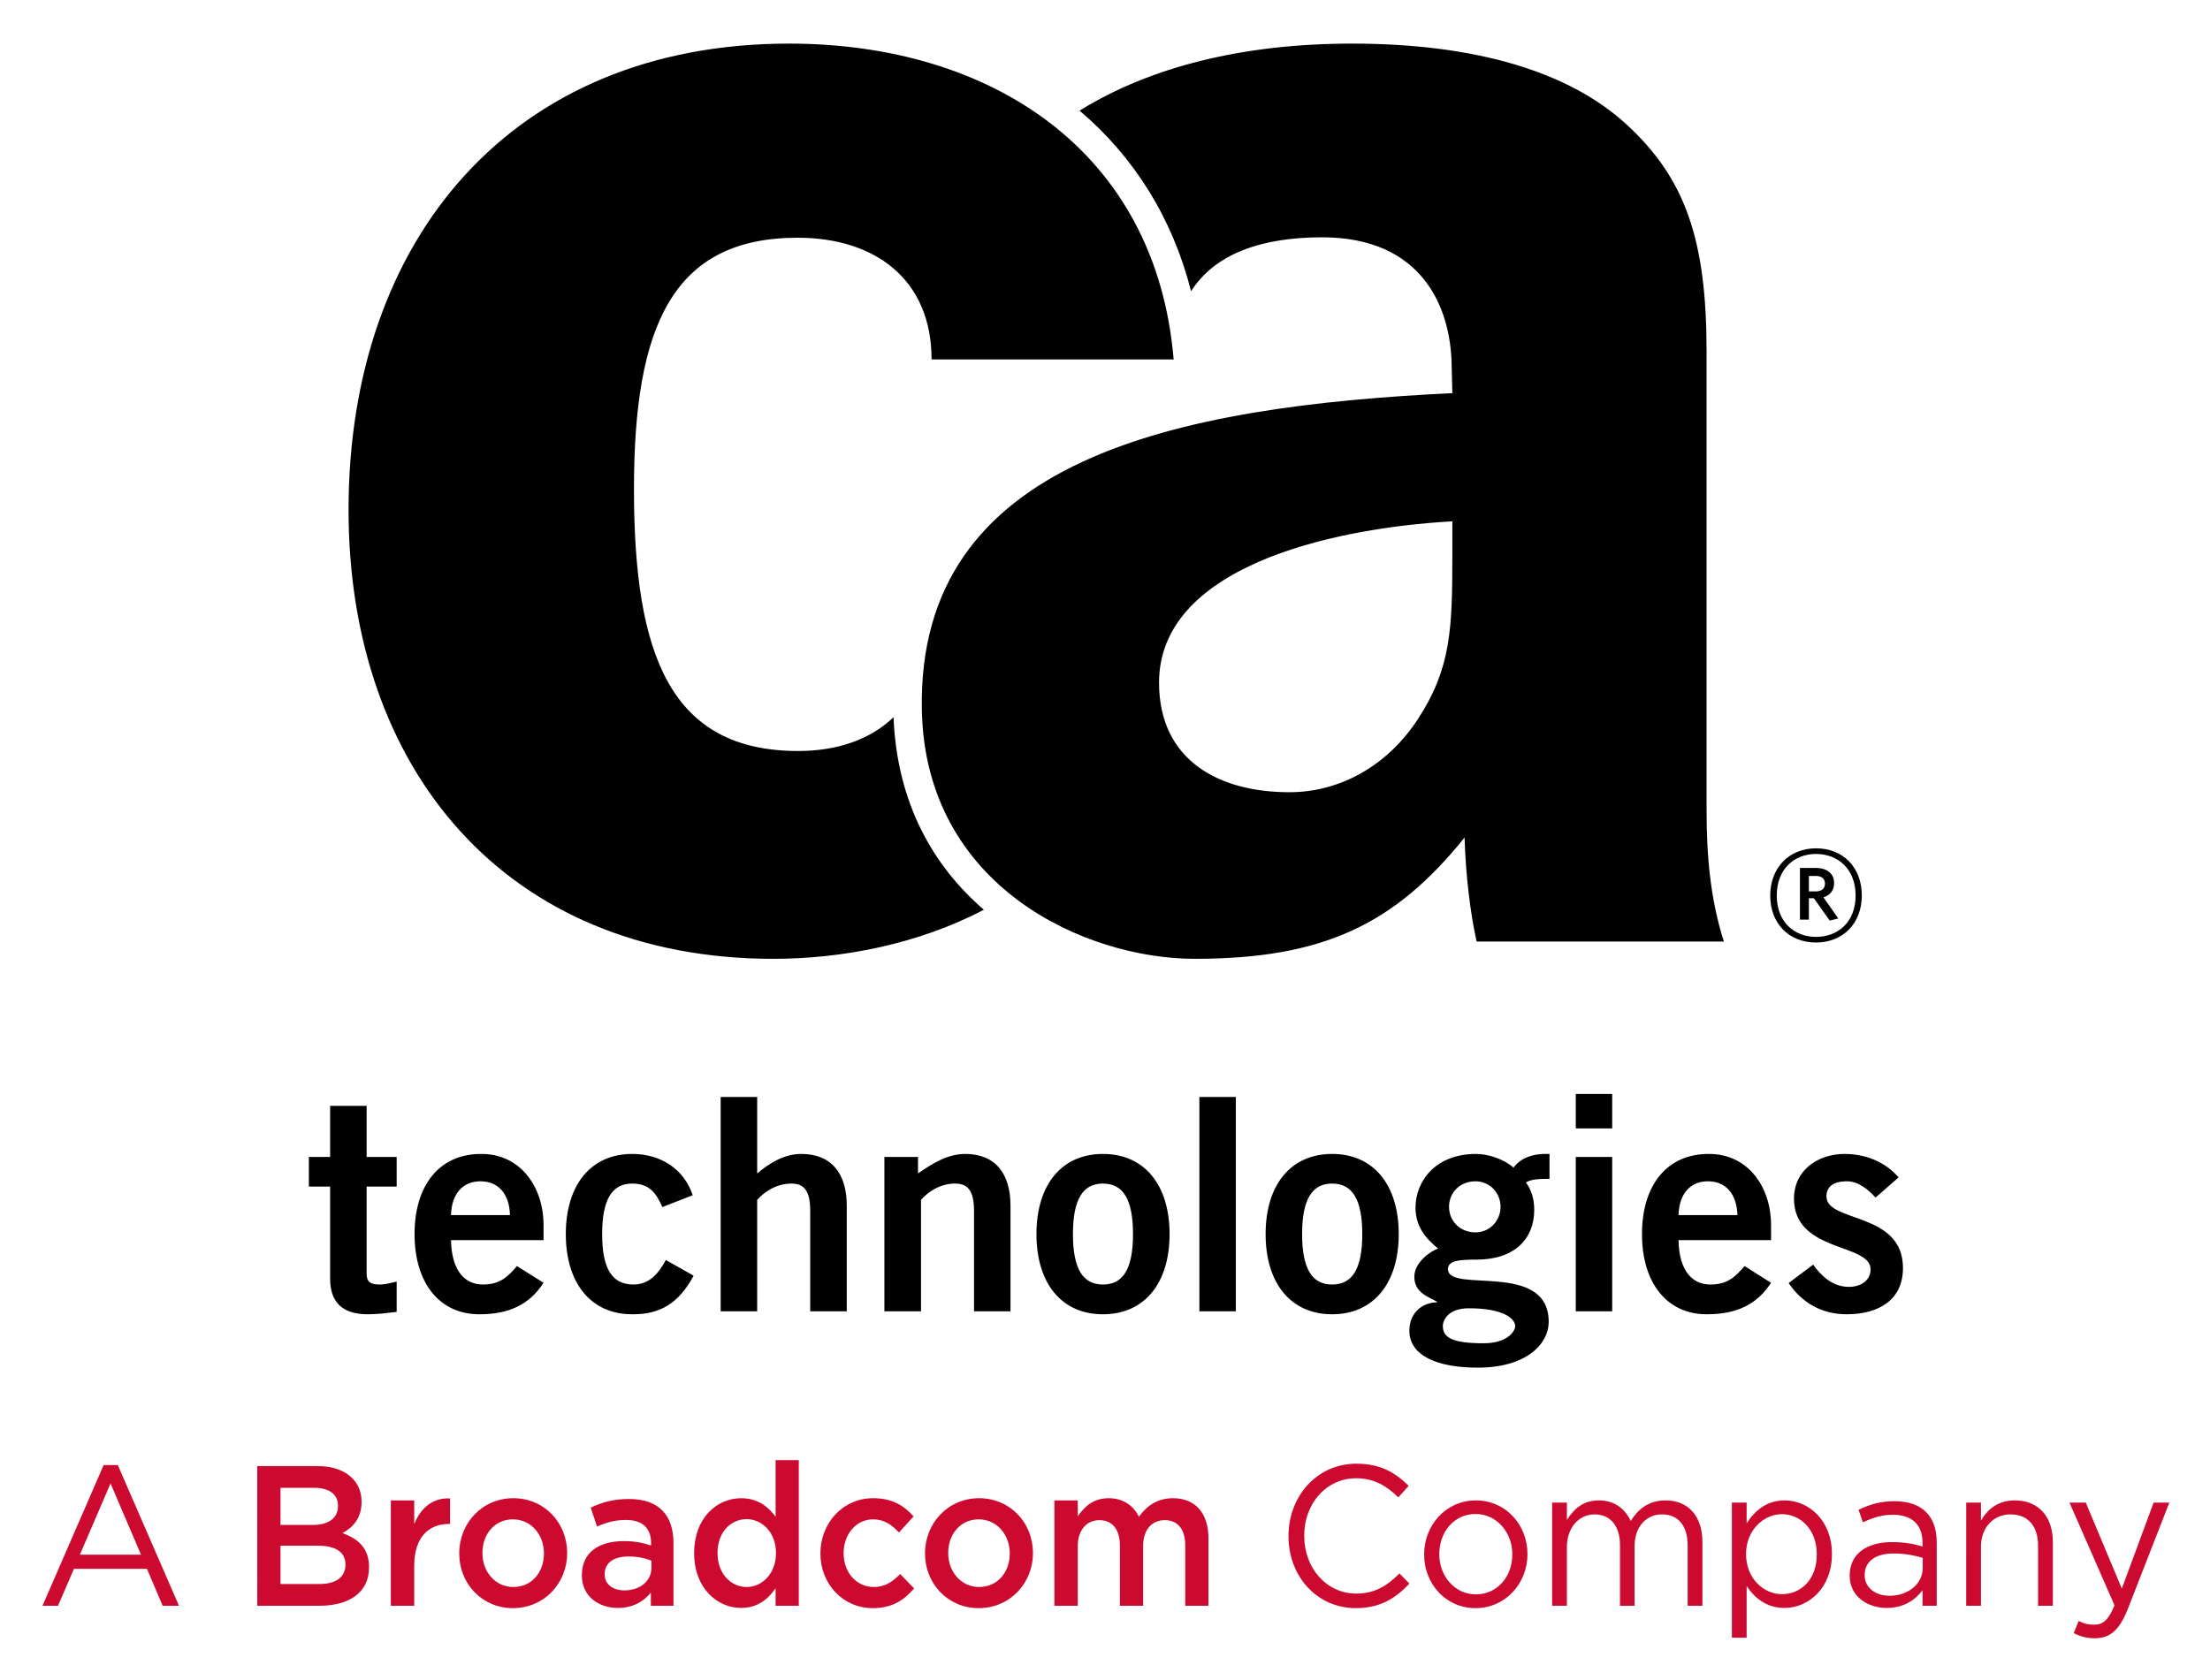
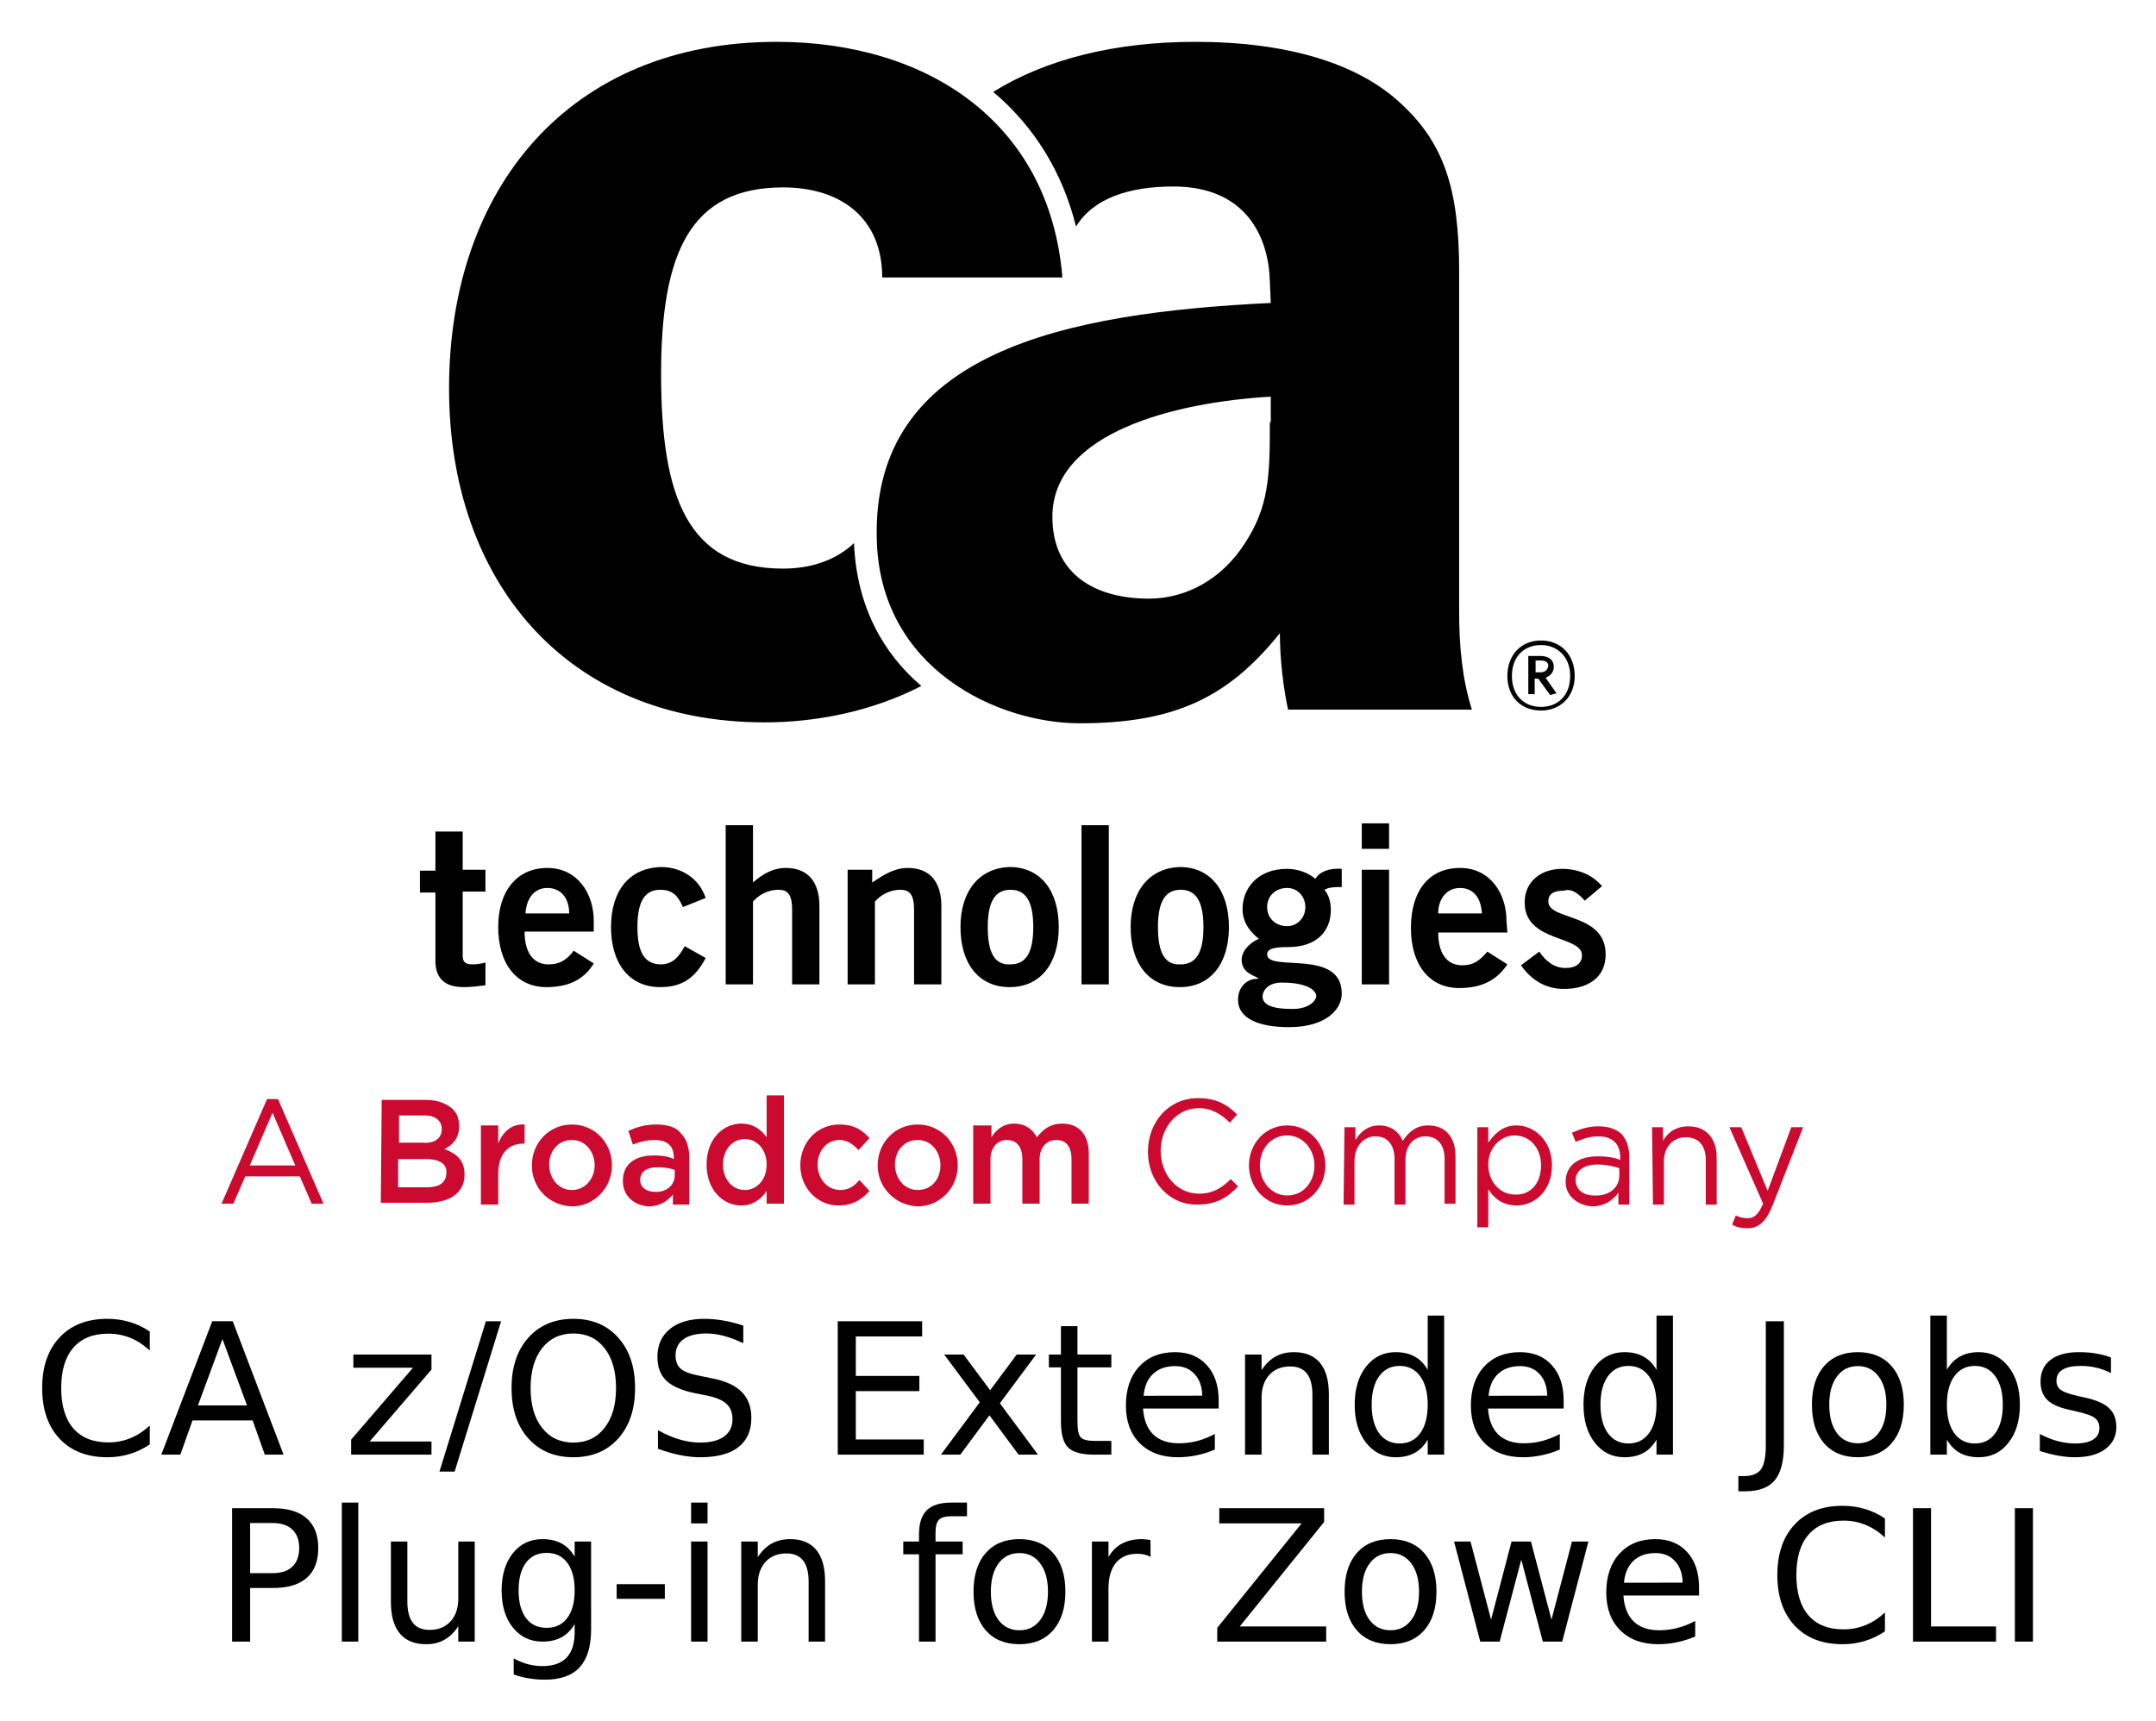
- <svg xmlns="http://www.w3.org/2000/svg" role="img" viewBox="12.49 16.99 598.52 455.02">
-   <defs>
-     <clipPath id="a" clipPathUnits="userSpaceOnUse">
-       <path d="M0 367.2h468V0H0z" />
-     </clipPath>
-   </defs>
-   <g clip-path="url(#a)" transform="matrix(1.33333 0 0 -1.33333 0 489.6)">
-     <path d="M390.328 111.144l4.678 4.089c-2.716 3.215-6.826 4.772-10.966 4.772-5.376 0-10.28-3.262-10.28-9.101 0-10.938 15.554-9.001 15.554-14.342 0-2.121-1.783-3.564-4.418-3.564-3.195 0-5.514 2.101-7.248 4.516l-4.972-3.744c2.756-4.096 6.824-6.341 11.774-6.341 6.524 0 11.445 2.91 11.445 9.41 0 11.485-15.546 9.165-15.546 14.539 0 1.869 1.287 3.07 4.168 3.07 2.33 0 4.33-1.687 5.811-3.304m-2.793 61.359c0 5.738-3.81 9.596-9.296 9.596-5.445 0-9.307-3.928-9.307-9.596 0-5.681 3.801-9.544 9.307-9.544 5.424 0 9.296 3.863 9.296 9.544m-1.26 0c0-5.389-3.58-8.398-8.036-8.398-4.407 0-7.977 3.009-7.977 8.398 0 5.43 3.57 8.451 7.977 8.451 4.405 0 8.036-3.021 8.036-8.451m-3.509-4.664l-3.025 4.297c1.331.417 2.168 1.392 2.168 2.899 0 1.992-1.514 3.08-3.73 3.08h-3.208v-10.502h1.815v4.341h1.018l3.208-4.533zm-4.649 5.501h-1.33v3.147h1.392c1.2 0 1.874-.549 1.874-1.574 0-1.027-.735-1.573-1.936-1.573m-9.017-67.752c0 7.525-4.542 14.473-12.699 14.417-8.433 0-13.515-6.326-13.515-16.291 0-9.944 5.082-16.285 13.156-16.285 5.994 0 10.171 1.928 13.058 6.401l-5.372 3.393c-1.888-2.173-3.48-3.749-6.96-3.749-3.469 0-6.349 2.523-6.46 9.019H369.1zm-6.822 1.993h-11.97c.111 4.34 2.397 6.867 5.975 6.867 3.591 0 5.847-2.527 5.995-6.867m-52.982 55.584h50.216c-2.8 8.81-3.508 17.613-3.508 26.768v93.097c0 22.634-4.267 35.197-16.376 46.255-11.515 10.512-30.28 16.315-55.682 16.315-21.932 0-40.869-4.658-55.3-13.623 11.073-9.378 18.888-21.852 22.65-36.694 4.84 7.632 14.338 10.96 26.62 10.96 20.258 0 26.136-14.138 26.308-26.001l.14-5.657c-56.013-2.747-108.77-13.169-107.752-64.395.705-35.901 33.204-50.573 55.53-50.543 25.935.03 40.456 6.936 54.704 24.635.222-7.479 1.16-15.378 2.45-21.117m-4.932 78.548c0-14.994-.25-23.075-7.038-33.423-5.999-9.155-15.488-14.793-26.065-14.793-14.44 0-26.47 6.56-26.47 22.275 0 23.078 33.761 31.286 59.573 32.768zM169.637 345.6c-56.358 0-89.472-39.786-89.472-94.737 0-52.817 32.056-91.216 86.296-91.216 13.885 0 29.404 2.959 42.745 9.977-10.145 8.744-17.646 21.499-18.343 39.111-4.748-4.578-11.556-6.862-19.35-6.862-26.076 0-33.376 19.613-33.376 53.227 0 33.119 7.855 51.057 33.245 51.057 15.792 0 27.205-8.524 27.205-24.729h49.17c-3.572 42.447-37.209 64.172-78.12 64.172M76.422 129.777V119.39h-4.318v-6.017h4.318v-18.7c0-4.47 2.15-7.244 7.641-7.244 2.035 0 3.834.245 5.874.487v6.148c-1.068-.234-2.293-.59-3.416-.59-1.847 0-2.683.491-2.683 2.166v17.733h6.1v6.017h-6.1v10.387zm17.15-26.063c0-9.944 5.07-16.285 13.152-16.285 5.993 0 10.164 1.928 13.048 6.401l-5.404 3.393c-1.84-2.173-3.45-3.749-6.915-3.749-3.464 0-6.352 2.523-6.479 9.019h18.798v3.095c0 7.525-4.557 14.473-12.714 14.417-8.417 0-13.487-6.326-13.487-16.291m7.403 3.867c.127 4.34 2.391 6.867 5.992 6.867 3.592 0 5.87-2.527 5.987-6.867zm23.321-3.867c0-9.944 5.067-16.285 13.484-16.285 5.704-.047 9.474 2.245 12.472 7.84l-5.634 3.187c-1.49-2.732-3.34-4.982-6.576-4.982-4.394 0-6.365 3.264-6.365 10.24 0 6.995 1.971 10.271 6.103 10.271 3.62 0 4.924-2.095 6.131-4.773l6.163 2.406c-1.754 5.255-6.4 8.387-12.294 8.387-8.417 0-13.484-6.326-13.484-16.291m38.868 27.869h-7.415v-43.55h7.415v22.636c1.27 1.442 3.733 3.316 6.95 3.316 2.502 0 3.826-1.346 3.826-5.586V88.033h7.42v21.479c0 6.39-3.003 10.493-9.239 10.493-3.639 0-6.676-2.059-8.957-3.965zm32.668-12.193h-6.828V88.033h7.44v22.636c1.232 1.442 3.696 3.316 6.92 3.316 2.517 0 3.847-1.346 3.847-5.586V88.033h7.406v21.479c0 6.39-2.985 10.493-9.203 10.493-3.665 0-6.82-2.059-9.582-3.965zm24.058-15.676c0-9.944 5.061-16.285 13.506-16.285 8.456 0 13.534 6.341 13.534 16.285 0 9.965-5.078 16.291-13.534 16.291-8.445 0-13.506-6.326-13.506-16.291m7.414 0c0 6.995 1.963 10.271 6.092 10.271 4.15 0 6.105-3.276 6.105-10.271 0-6.976-1.955-10.24-6.105-10.24-4.129 0-6.092 3.264-6.092 10.24m33.082 27.869h-7.4v-43.55h7.4V98.97zm6.052-27.869c0-9.944 5.07-16.285 13.512-16.285 8.447 0 13.528 6.341 13.528 16.285 0 9.965-5.08 16.291-13.528 16.291-8.443 0-13.512-6.326-13.512-16.291m7.414 0c0 6.995 1.974 10.271 6.098 10.271 4.147 0 6.12-3.276 6.12-10.271 0-6.976-1.973-10.24-6.12-10.24-4.124 0-6.098 3.264-6.098 10.24m21.786-19.644c0-4.962 5.495-7.487 13.871-7.487 9.924 0 14.428 4.838 14.428 9.288 0 12.544-20.463 5.676-20.463 10.742 0 1.802 2.572 1.919 5.788 1.919 7.766 0 11.737 4.23 11.737 10.12 0 2.431-.712 4.238-1.69 5.563 1.164.727 3.07.727 4.791.727v5.063c-3.534.129-5.848-.85-7.305-2.779-1.897 1.677-5.019 2.779-7.638 2.779-8.104 0-12.269-5.424-12.269-10.921 0-3.816 2.03-6.212 4.59-8.31-1.372-.421-4.835-2.715-4.835-5.724 0-3.389 3.167-4.17 4.585-5.067v-.135c-2.666 0-5.59-1.866-5.59-5.778m8.055 25.198c0 2.886 2.228 5.18 5.391 5.18 2.814 0 5.072-2.294 5.072-5.18 0-2.895-2.258-5.201-5.072-5.201-3.163 0-5.39 2.306-5.39 5.201m-1.257-24.249c0 1.342 1.22 3.628 5.27 3.628 7.191 0 9.42-2.17 9.42-3.628 0-1.083-1.643-3.481-6.417-3.481-6.22 0-8.273 1.1-8.273 3.481m34.398 47.177h-7.4v-7.012h7.4v3.86zm0-12.806h-7.4V88.033h7.4v9.218z" />
-     <path fill="#cc092f" d="M38.01 38.585l-6.19 14.473-6.228-14.473zm-7.591 18.202H33.3l12.418-28.58h-3.31l-3.191 7.5H24.385l-3.232-7.5H18z" />
-     <path fill="#cc092f" d="M73.93 40.41h-7.591v-7.784h7.94c3.233 0 5.256 1.339 5.256 3.892v.08c0 2.393-1.83 3.812-5.605 3.812m4.087 8.147c0 2.23-1.712 3.61-4.788 3.61h-6.89v-7.542h6.539c3.076 0 5.139 1.259 5.139 3.852zm-16.39 8.028h12.224c3.115 0 5.568-.892 7.125-2.514 1.206-1.257 1.83-2.837 1.83-4.702v-.081c0-3.404-1.87-5.231-3.893-6.324 3.192-1.134 5.412-3.04 5.412-6.891v-.082c0-5.067-4.01-7.783-10.083-7.783H61.628z" />
-     <path fill="#cc092f" d="M88.753 49.613h4.75v-4.824c1.283 3.2 3.658 5.389 7.28 5.228v-5.19h-.273c-4.127 0-7.007-2.796-7.007-8.471v-8.148h-4.75z" />
-     <path fill="#cc092f" d="M119.853 38.788v.08c0 3.771-2.607 6.892-6.305 6.892-3.778 0-6.19-3.08-6.19-6.81v-.082c0-3.728 2.608-6.85 6.266-6.85 3.817 0 6.23 3.081 6.23 6.77m-17.207 0v.08c0 6.121 4.671 11.19 10.977 11.19 6.309 0 10.94-4.987 10.94-11.109v-.08c0-6.082-4.67-11.148-11.016-11.148-6.269 0-10.9 4.986-10.9 11.067" />
-     <path fill="#cc092f" d="M141.687 35.909v1.46c-1.208.487-2.803.852-4.672.852-3.037 0-4.828-1.338-4.828-3.568v-.08c0-2.068 1.753-3.244 4.01-3.244 3.115 0 5.49 1.865 5.49 4.58m-14.132-1.54v.08c0 4.622 3.503 6.893 8.526 6.893 2.297 0 3.932-.365 5.527-.892v.527c0 3.04-1.79 4.662-5.099 4.662-2.297 0-4.01-.526-5.878-1.337l-1.285 3.85c2.296 1.055 4.515 1.744 7.786 1.744 3.075 0 5.372-.85 6.812-2.391 1.518-1.541 2.219-3.812 2.219-6.608v-12.69h-4.594v2.677c-1.4-1.744-3.542-3.122-6.695-3.122-3.854 0-7.319 2.31-7.319 6.608" />
-     <path fill="#cc092f" d="M166.984 38.869v.08c0 4.137-2.803 6.853-5.956 6.853-3.232 0-5.917-2.636-5.917-6.852v-.081c0-4.134 2.725-6.852 5.917-6.852 3.153 0 5.956 2.758 5.956 6.852m-16.623 0v.08c0 7.096 4.633 11.108 9.538 11.108 3.387 0 5.527-1.743 7.008-3.77V57.8h4.71V28.208h-4.71v3.567c-1.518-2.23-3.66-4.013-7.008-4.013-4.828 0-9.538 4.013-9.538 11.107" />
-     <path fill="#cc092f" d="M176.009 38.788v.08c0 6.082 4.515 11.19 10.705 11.19 3.855 0 6.268-1.5 8.214-3.69l-2.96-3.283c-1.438 1.54-2.957 2.675-5.292 2.675-3.427 0-5.957-3.08-5.957-6.81v-.082c0-3.81 2.53-6.85 6.15-6.85 2.22 0 3.817 1.054 5.335 2.634l2.84-2.919c-2.023-2.35-4.398-4.012-8.408-4.012-6.112 0-10.627 4.986-10.627 11.067" />
-     <path fill="#cc092f" d="M214.464 38.788v.08c0 3.771-2.608 6.892-6.306 6.892-3.777 0-6.19-3.08-6.19-6.81v-.082c0-3.728 2.608-6.85 6.267-6.85 3.816 0 6.23 3.081 6.23 6.77m-17.208 0v.08c0 6.121 4.672 11.19 10.978 11.19 6.308 0 10.94-4.987 10.94-11.109v-.08c0-6.082-4.672-11.148-11.017-11.148-6.268 0-10.9 4.986-10.9 11.067" />
-     <path fill="#cc092f" d="M223.528 49.613h4.75v-3.244c1.323 1.906 3.114 3.688 6.267 3.688 2.96 0 5.061-1.5 6.151-3.77 1.635 2.27 3.814 3.77 6.93 3.77 4.476 0 7.202-2.96 7.202-8.188V28.208h-4.71v12.16c0 3.406-1.519 5.23-4.166 5.23-2.57 0-4.399-1.865-4.399-5.31v-12.08h-4.71V40.41c0 3.323-1.558 5.188-4.166 5.188-2.608 0-4.399-2.026-4.399-5.31v-12.08h-4.75z" />
-     <path fill="#cc092f" d="M271.086 42.315v.08c0 8.027 5.76 14.676 13.78 14.676 4.946 0 7.904-1.824 10.629-4.5l-2.102-2.352c-2.298 2.27-4.867 3.892-8.565 3.892-6.035 0-10.55-5.107-10.55-11.634v-.082c0-6.566 4.555-11.714 10.55-11.714 3.737 0 6.19 1.5 8.798 4.094l2.023-2.067c-2.84-3-5.956-4.987-10.9-4.987-7.863 0-13.663 6.446-13.663 14.594" />
-     <path fill="#cc092f" d="M316.547 38.585v.082c0 4.498-3.23 8.188-7.475 8.188-4.36 0-7.357-3.69-7.357-8.108v-.08c0-4.5 3.192-8.148 7.436-8.148 4.359 0 7.396 3.647 7.396 8.066m-17.907 0v.082c0 5.918 4.437 10.945 10.51 10.945 6.035 0 10.472-4.947 10.472-10.865v-.08c0-5.92-4.475-10.946-10.55-10.946-6.034 0-10.432 4.945-10.432 10.864" />
-     <path fill="#cc092f" d="M324.637 49.166h2.997V45.64c1.325 2.067 3.115 3.973 6.502 3.973 3.27 0 5.372-1.826 6.463-4.176 1.44 2.311 3.582 4.176 7.085 4.176 4.633 0 7.474-3.244 7.474-8.432V28.207h-2.997V40.45c0 4.054-1.947 6.324-5.216 6.324-3.037 0-5.568-2.35-5.568-6.485v-12.08h-2.96V40.53c0 3.933-1.983 6.243-5.176 6.243-3.192 0-5.607-2.755-5.607-6.608V28.207h-2.997z" />
-     <path fill="#cc092f" d="M378.389 38.626v.08c0 4.946-3.27 8.108-7.086 8.108-3.737 0-7.28-3.284-7.28-8.067v-.08c0-4.865 3.543-8.109 7.28-8.109 3.894 0 7.086 3 7.086 8.068m-17.246 10.54h2.997V44.95c1.635 2.513 4.01 4.662 7.708 4.662 4.829 0 9.616-3.973 9.616-10.865v-.08c0-6.852-4.75-10.906-9.616-10.906-3.737 0-6.15 2.108-7.708 4.46v-10.5h-2.997z" />
-     <path fill="#cc092f" d="M399.91 35.909v2.027c-1.48.447-3.465.893-5.918.893-3.775 0-5.878-1.702-5.878-4.338v-.08c0-2.636 2.335-4.177 5.06-4.177 3.7 0 6.736 2.352 6.736 5.675m-14.833-1.621v.082c0 4.419 3.503 6.769 8.604 6.769 2.57 0 4.4-.365 6.19-.891v.729c0 3.77-2.22 5.716-5.996 5.716-2.375 0-4.243-.648-6.112-1.54l-.895 2.554c2.22 1.054 4.398 1.742 7.318 1.742 2.842 0 5.023-.77 6.502-2.31 1.363-1.42 2.064-3.446 2.064-6.121v-12.81h-2.88v3.162c-1.403-1.906-3.738-3.608-7.28-3.608-3.74 0-7.515 2.229-7.515 6.526" />
-     <path fill="#cc092f" d="M408.74 49.166h2.996v-3.648c1.325 2.268 3.426 4.094 6.891 4.094 4.867 0 7.71-3.406 7.71-8.392V28.207h-2.999V40.45c0 3.893-2.025 6.324-5.567 6.324-3.465 0-6.035-2.634-6.035-6.567v-12h-2.997z" />
-     <path fill="#cc092f" d="M446.808 49.166H450l-8.448-21.647c-1.713-4.339-3.66-5.919-6.696-5.919-1.674 0-2.92.365-4.282 1.053l1.012 2.474c.974-.528 1.868-.77 3.154-.77 1.79 0 2.92.972 4.126 3.932l-9.15 20.877h3.312l7.318-17.473z" />
+ <svg xmlns="http://www.w3.org/2000/svg" role="img" viewBox="51.67 -3.33 315.90 252.15">
+   <style>svg {enable-background:new 0 0 400 245}</style>
+   <style id="style2" type="text/css">.st2{fill:#cc092f}</style>
+   <g id="g38" transform="matrix(1.33333 0 0 -1.33333 0 489.6)">
+     <path id="path4" d="M212.9 270.7l1.9 1.6c-1.1 1.3-2.7 1.9-4.4 1.9-2.2 0-4.1-1.3-4.1-3.7 0-4.4 6.3-3.6 6.3-5.8 0-.9-.7-1.4-1.8-1.4-1.3 0-2.2.8-2.9 1.8l-2-1.5c1.1-1.6 2.7-2.6 4.7-2.6 2.6 0 4.6 1.2 4.6 3.8 0 4.6-6.3 3.7-6.3 5.8 0 .8.5 1.2 1.7 1.2.9.3 1.7-.4 2.3-1.1m-1.1 24.7c0 2.3-1.5 3.9-3.7 3.9s-3.7-1.6-3.7-3.9 1.5-3.8 3.7-3.8c2.1 0 3.7 1.5 3.7 3.8m-.5 0c0-2.2-1.4-3.4-3.2-3.4-1.8 0-3.2 1.2-3.2 3.4s1.4 3.4 3.2 3.4c1.7 0 3.2-1.2 3.2-3.4m-1.5-1.9l-1.2 1.7c.5.2.9.6.9 1.2 0 .8-.6 1.2-1.5 1.2h-1.3v-4.2h.7v1.7h.4l1.3-1.8zm-1.8 2.3h-.5v1.3h.6c.5 0 .8-.2.8-.6-.1-.5-.4-.7-.9-.7m-3.7-27.3c0 3-1.8 5.8-5.1 5.8-3.4 0-5.4-2.5-5.4-6.6 0-4 2-6.6 5.3-6.6 2.4 0 4.1.8 5.3 2.6l-2.2 1.4c-.8-.9-1.4-1.5-2.8-1.5s-2.6 1-2.6 3.6h7.6zm-2.7.8h-4.8c0 1.7 1 2.8 2.4 2.8s2.3-1 2.4-2.8m-21.3 22.4h20.2c-1.1 3.5-1.4 7.1-1.4 10.8v37.4c0 9.1-1.7 14.2-6.6 18.6-4.6 4.2-12.2 6.6-22.4 6.6-8.8 0-16.4-1.9-22.2-5.5 4.5-3.8 7.6-8.8 9.1-14.8 1.9 3.1 5.8 4.4 10.7 4.4 8.1 0 10.5-5.7 10.6-10.5l.1-2.3c-22.5-1.1-43.8-5.3-43.3-25.9.3-14.4 13.4-20.3 22.3-20.3 10.4 0 16.3 2.8 22 9.9 0-2.9.4-6.1.9-8.4m-2 31.6c0-6-.1-9.3-2.8-13.4-2.4-3.7-6.2-6-10.5-6-5.8 0-10.6 2.6-10.6 9 0 9.3 13.6 12.6 24 13.2v-2.8zm-54.2 41.8c-22.7 0-36-16-36-38.1 0-21.2 12.9-36.7 34.7-36.7 5.6 0 11.8 1.2 17.2 4-4.1 3.5-7.1 8.6-7.4 15.7-1.9-1.8-4.6-2.8-7.8-2.8-10.5 0-13.4 7.9-13.4 21.4 0 13.3 3.2 20.5 13.4 20.5 6.4 0 10.9-3.4 10.9-9.9h19.8c-1.4 17.1-14.9 25.9-31.4 25.9m-37.5-86.9V274h-1.7v-2.4h1.7v-7.5c0-1.8.9-2.9 3.1-2.9.8 0 1.5.1 2.4.2v2.5c-.4-.1-.9-.2-1.4-.2-.7 0-1.1.2-1.1.9v7.1h2.5v2.4h-2.5v4.2h-3zm6.9-10.4c0-4 2-6.6 5.3-6.6 2.4 0 4.1.8 5.2 2.6l-2.2 1.4c-.7-.9-1.4-1.5-2.8-1.5s-2.6 1-2.6 3.6h7.6v1.2c0 3-1.8 5.8-5.1 5.8s-5.4-2.5-5.4-6.5m3 1.5c.1 1.7 1 2.8 2.4 2.8s2.4-1 2.4-2.8zm9.4-1.5c0-4 2-6.6 5.4-6.6 2.3 0 3.8.9 5 3.2l-2.3 1.3c-.6-1.1-1.3-2-2.6-2-1.8 0-2.6 1.3-2.6 4.1s.8 4.1 2.5 4.1c1.5 0 2-.8 2.5-1.9l2.5 1c-.7 2.1-2.6 3.4-4.9 3.4-3.5-.1-5.5-2.6-5.5-6.6m15.6 11.2h-3v-17.5h3v9.1c.5.6 1.5 1.3 2.8 1.3 1 0 1.5-.5 1.5-2.2v-8.2h3v8.6c0 2.6-1.2 4.2-3.7 4.2-1.5 0-2.7-.8-3.6-1.6zm13.1-4.9h-2.7v-12.6h3v9.1c.5.6 1.5 1.3 2.8 1.3 1 0 1.5-.5 1.5-2.2v-8.2h3v8.6c0 2.6-1.2 4.2-3.7 4.2-1.5 0-2.7-.8-3.9-1.6zm9.7-6.3c0-4 2-6.6 5.4-6.6 3.4 0 5.4 2.6 5.4 6.6 0 4-2 6.6-5.4 6.6-3.3-.1-5.4-2.6-5.4-6.6m3 0c0 2.8.8 4.1 2.5 4.1s2.5-1.3 2.5-4.1-.8-4.1-2.5-4.1c-1.7-.1-2.5 1.2-2.5 4.1m13.3 11.2h-3v-17.5h3v4.4zm2.4-11.2c0-4 2-6.6 5.4-6.6 3.4 0 5.4 2.6 5.4 6.6 0 4-2 6.6-5.4 6.6-3.3-.1-5.4-2.6-5.4-6.6m3 0c0 2.8.8 4.1 2.5 4.1s2.5-1.3 2.5-4.1-.8-4.1-2.5-4.1c-1.7-.1-2.5 1.2-2.5 4.1m8.8-8c0-2 2.2-3 5.6-3 4 0 5.8 1.9 5.8 3.7 0 5-8.2 2.3-8.2 4.3 0 .7 1 .8 2.3.8 3.1 0 4.7 1.7 4.7 4.1 0 1-.3 1.7-.7 2.2.5.3 1.2.3 1.9.3v2c-1.4.1-2.4-.3-2.9-1.1-.8.7-2 1.1-3.1 1.1-3.3 0-4.9-2.2-4.9-4.4 0-1.5.8-2.5 1.8-3.3-.6-.2-1.9-1.1-1.9-2.3 0-1.4 1.3-1.7 1.8-2v-.1c-1 .1-2.2-.7-2.2-2.3M178 270c0 1.2.9 2.1 2.2 2.1 1.1 0 2-.9 2-2.1 0-1.2-.9-2.1-2-2.1-1.3 0-2.2.9-2.2 2.1m-.5-9.8c0 .5.5 1.5 2.1 1.5 2.9 0 3.8-.9 3.8-1.5 0-.4-.7-1.4-2.6-1.4-2.4 0-3.3.5-3.3 1.4m13.9 19h-3v-2.8h3v1.6zm0-5.1h-3v-12.6h3v3.7z" />
+     <path id="path6" fill="#cc092f" d="M71.2 241.6l-2.5 5.8-2.5-5.8zm-3.1 7.3h1.2l5-11.5H73l-1.3 3h-6l-1.3-3h-1.3z" class="st2" />
+     <path id="path8" fill="#cc092f" d="M85.6 242.3h-3.1v-3.1h3.2c1.3 0 2.1.5 2.1 1.6.1.9-.7 1.5-2.2 1.5m1.7 3.3c0 .9-.7 1.5-1.9 1.5h-2.8v-3h2.6c1.2-.1 2.1.4 2.1 1.5zm-6.6 3.2h4.9c1.3 0 2.2-.4 2.9-1 .5-.5.7-1.1.7-1.9 0-1.4-.8-2.1-1.6-2.5 1.3-.5 2.2-1.2 2.2-2.8 0-2-1.6-3.1-4.1-3.1h-5.1z" class="st2" />
+     <path id="path10" fill="#cc092f" d="M91.6 246h1.9v-2c.5 1.3 1.5 2.2 2.9 2.1V244h-.1c-1.7 0-2.8-1.1-2.8-3.4v-3.3h-1.9z" class="st2" />
+     <path id="path12" fill="#cc092f" d="M104.1 241.6c0 1.5-1 2.8-2.5 2.8s-2.5-1.2-2.5-2.7c0-1.5 1-2.8 2.5-2.8s2.5 1.3 2.5 2.7m-6.9 0c0 2.5 1.9 4.5 4.4 4.5 2.5 0 4.4-2 4.4-4.5 0-2.4-1.9-4.5-4.4-4.5-2.6.1-4.4 2.1-4.4 4.5" class="st2" />
+     <path id="path14" fill="#cc092f" d="M112.9 240.5v.6c-.5.2-1.1.3-1.9.3-1.2 0-1.9-.5-1.9-1.4 0-.8.7-1.3 1.6-1.3 1.2-.1 2.2.7 2.2 1.8m-5.7-.6c0 1.9 1.4 2.8 3.4 2.8.9 0 1.6-.1 2.2-.4v.2c0 1.2-.7 1.9-2.1 1.9-.9 0-1.6-.2-2.4-.5l-.5 1.5c.9.4 1.8.7 3.1.7 1.2 0 2.2-.3 2.7-1 .6-.6.9-1.5.9-2.7v-5.1h-1.8v1.1c-.6-.7-1.4-1.3-2.7-1.3-1.4.1-2.8 1-2.8 2.8" class="st2" />
+     <path id="path16" fill="#cc092f" d="M123 241.7c0 1.7-1.1 2.8-2.4 2.8-1.3 0-2.4-1.1-2.4-2.8 0-1.7 1.1-2.8 2.4-2.8 1.3 0 2.4 1.1 2.4 2.8m-6.6 0c0 2.9 1.9 4.5 3.8 4.5 1.4 0 2.2-.7 2.8-1.5v4.6h1.9v-11.9H123v1.4c-.6-.9-1.5-1.6-2.8-1.6-1.9 0-3.8 1.6-3.8 4.5" class="st2" />
+     <path id="path18" fill="#cc092f" d="M126.7 241.6c0 2.5 1.8 4.5 4.3 4.5 1.6 0 2.5-.6 3.3-1.5l-1.2-1.3c-.6.6-1.2 1.1-2.1 1.1-1.4 0-2.4-1.2-2.4-2.7 0-1.5 1-2.8 2.5-2.8.9 0 1.5.4 2.1 1.1l1.1-1.2c-.8-.9-1.8-1.6-3.4-1.6-2.4 0-4.2 2-4.2 4.4" class="st2" />
+     <path id="path20" fill="#cc092f" d="M142.1 241.6c0 1.5-1 2.8-2.5 2.8s-2.5-1.2-2.5-2.7c0-1.5 1-2.8 2.5-2.8 1.6 0 2.5 1.3 2.5 2.7m-6.9 0c0 2.5 1.9 4.5 4.4 4.5 2.5 0 4.4-2 4.4-4.5 0-2.4-1.9-4.5-4.4-4.5-2.5.1-4.4 2.1-4.4 4.5" class="st2" />
+     <path id="path22" fill="#cc092f" d="M145.8 246h1.9v-1.3c.5.8 1.3 1.5 2.5 1.5s2-.6 2.5-1.5c.7.9 1.5 1.5 2.8 1.5 1.8 0 2.9-1.2 2.9-3.3v-5.5h-1.9v4.9c0 1.4-.6 2.1-1.7 2.1-1 0-1.8-.8-1.8-2.1v-4.9h-1.9v4.9c0 1.3-.6 2.1-1.7 2.1-1 0-1.8-.8-1.8-2.1v-4.9h-1.9v8.6z" class="st2" />
+     <path id="path24" fill="#cc092f" d="M164.9 243.1c0 3.3 2.3 5.9 5.5 5.9 2 0 3.2-.7 4.3-1.8l-.8-.9c-.9.9-2 1.6-3.4 1.6-2.4 0-4.2-2.1-4.2-4.7s1.8-4.7 4.2-4.7c1.5 0 2.5.6 3.5 1.6l.8-.8c-1.1-1.2-2.4-2-4.4-2-3.1-.1-5.5 2.5-5.5 5.8" class="st2" />
+     <path id="path26" fill="#cc092f" d="M183.2 241.6c0 1.8-1.3 3.3-3 3.3-1.8 0-3-1.5-3-3.3 0-1.8 1.3-3.3 3-3.3 1.8 0 3 1.5 3 3.3m-7.2 0c0 2.4 1.8 4.4 4.2 4.4 2.4 0 4.2-2 4.2-4.4 0-2.4-1.8-4.4-4.2-4.4-2.4 0-4.2 2-4.2 4.4" class="st2" />
+     <path id="path28" fill="#cc092f" d="M186.5 245.8h1.2v-1.4c.5.8 1.3 1.6 2.6 1.6s2.2-.7 2.6-1.7c.6.9 1.4 1.7 2.8 1.7 1.9 0 3-1.3 3-3.4v-5.2h-1.2v4.9c0 1.6-.8 2.5-2.1 2.5-1.2 0-2.2-.9-2.2-2.6v-4.9H192v5c0 1.6-.8 2.5-2.1 2.5s-2.3-1.1-2.3-2.7v-4.8h-1.2z" class="st2" />
+     <path id="path30" fill="#cc092f" d="M208.1 241.6c0 2-1.3 3.3-2.9 3.3-1.5 0-2.9-1.3-2.9-3.2 0-2 1.4-3.3 2.9-3.3 1.6-.1 2.9 1.1 2.9 3.2m-7 4.2h1.2v-1.7c.7 1 1.6 1.9 3.1 1.9 1.9 0 3.9-1.6 3.9-4.4 0-2.8-1.9-4.4-3.9-4.4-1.5 0-2.5.8-3.1 1.8v-4.2h-1.2z" class="st2" />
+     <path id="path32" fill="#cc092f" d="M216.7 240.5v.8c-.6.2-1.4.4-2.4.4-1.5 0-2.4-.7-2.4-1.7 0-1.1.9-1.7 2-1.7 1.6-.1 2.8.8 2.8 2.2m-5.9-.7c0 1.8 1.4 2.8 3.5 2.8 1 0 1.8-.1 2.5-.4v.3c0 1.5-.9 2.3-2.4 2.3-1 0-1.7-.3-2.5-.6l-.4 1c.9.4 1.8.7 2.9.7 1.1 0 2-.3 2.6-.9.5-.6.8-1.4.8-2.5v-5.2h-1.2v1.3c-.6-.8-1.5-1.5-2.9-1.5-1.4.1-2.9 1-2.9 2.7" class="st2" />
+     <path id="path34" fill="#cc092f" d="M220.3 245.8h1.2v-1.5c.5.9 1.4 1.6 2.8 1.6 2 0 3.1-1.4 3.1-3.4v-5.2h-1.2v4.9c0 1.6-.8 2.5-2.2 2.5-1.4 0-2.4-1.1-2.4-2.6v-4.8h-1.2z" class="st2" />
+     <path id="path36" fill="#cc092f" d="M235.6 245.8h1.3l-3.4-8.7c-.7-1.7-1.5-2.4-2.7-2.4-.7 0-1.2.1-1.7.4l.4 1c.4-.2.8-.3 1.3-.3.7 0 1.2.4 1.7 1.6l-3.7 8.4h1.3l2.9-7z" class="st2" />
+   </g>
+   <g id="g46">
+     <g id="text44" transform="translate(56.344 209.85)">
+       <path id="path55" d="M17.272-18.045v2.79q-1.335-1.245-2.854-1.86-1.506-.616-3.209-.616-3.352 0-5.133 2.056-1.78 2.043-1.78 5.92 0 3.862 1.78 5.918 1.781 2.043 5.133 2.043 1.703 0 3.209-.615 1.519-.616 2.854-1.86v2.763q-1.388.943-2.946 1.414Q12.78.38 11.052.38q-4.44 0-6.993-2.71-2.553-2.725-2.553-7.426 0-4.714 2.553-7.425 2.554-2.723 6.993-2.723 1.755 0 3.3.471 1.558.458 2.92 1.388z" />
+       <path id="path57" d="M27.918-16.945l-3.588 9.73h7.19zm-1.492-2.606h2.998L36.875 0h-2.75l-1.78-5.015h-8.813L21.75 0h-2.79z" />
+       <path id="path59" d="M47.102-14.666h11.445v2.2L49.486-1.925h9.061V0H46.775v-2.2l9.062-10.541h-8.735z" />
+       <path id="path61" d="M66.522-19.55h2.226L61.94 2.487h-2.226z" />
+       <path id="path63" d="M79.342-17.757q-2.88 0-4.583 2.148-1.69 2.147-1.69 5.853 0 3.693 1.69 5.84 1.702 2.148 4.583 2.148 2.881 0 4.557-2.147 1.69-2.148 1.69-5.84 0-3.707-1.69-5.854-1.676-2.148-4.557-2.148zm0-2.147q4.112 0 6.574 2.763 2.462 2.75 2.462 7.385 0 4.623-2.462 7.386Q83.454.38 79.342.38q-4.125 0-6.6-2.75-2.462-2.75-2.462-7.386 0-4.635 2.462-7.385 2.475-2.763 6.6-2.763z" />
+       <path id="path65" d="M104.236-18.91v2.58q-1.506-.72-2.842-1.073-1.336-.354-2.58-.354-2.16 0-3.339.838-1.165.838-1.165 2.384 0 1.296.772 1.964.786.655 2.96 1.06l1.597.328q2.96.563 4.36 1.99 1.415 1.415 1.415 3.798 0 2.841-1.912 4.308Q101.603.38 97.924.38q-1.388 0-2.96-.315-1.558-.314-3.234-.93v-2.723q1.61.904 3.156 1.362 1.545.458 3.038.458 2.265 0 3.496-.89 1.231-.89 1.231-2.54 0-1.441-.89-2.253-.878-.812-2.894-1.218l-1.611-.314q-2.96-.59-4.282-1.846-1.323-1.258-1.323-3.497 0-2.593 1.82-4.085 1.834-1.493 5.042-1.493 1.375 0 2.802.249 1.428.248 2.92.746z" />
+       <path id="path67" d="M118.077-19.55h12.362v2.225h-9.717v5.788h9.31v2.227h-9.31v7.084h9.952V0h-12.597z" />
+       <path id="path69" d="M147.135-14.666L141.83-7.53 147.41 0h-2.842l-4.269-5.762L136.03 0h-2.842l5.697-7.674-5.212-6.992h2.842l3.889 5.225 3.889-5.225z" />
+       <path id="path71" d="M153.197-18.83v4.164h4.963v1.872h-4.963v7.962q0 1.794.485 2.305.498.51 2.004.51h2.474V0h-2.474q-2.79 0-3.85-1.034-1.061-1.048-1.061-3.798v-7.962h-1.768v-1.872h1.768v-4.164z" />
+       <path id="path73" d="M173.887-7.936v1.179H162.81q.157 2.488 1.493 3.798 1.349 1.296 3.745 1.296 1.388 0 2.685-.34 1.31-.341 2.592-1.022v2.279q-1.296.55-2.658.838-1.362.288-2.763.288-3.51 0-5.565-2.043-2.043-2.043-2.043-5.526 0-3.601 1.938-5.71 1.951-2.12 5.251-2.12 2.96 0 4.675 1.911 1.728 1.899 1.728 5.172zm-2.409-.707q-.026-1.977-1.113-3.156-1.074-1.178-2.855-1.178-2.016 0-3.234 1.14-1.205 1.138-1.388 3.207z" />
+       <path id="path75" d="M190.034-8.852V0h-2.41v-8.774q0-2.082-.812-3.116-.812-1.035-2.436-1.035-1.95 0-3.077 1.244-1.126 1.244-1.126 3.392V0h-2.423v-14.666h2.423v2.278q.864-1.322 2.03-1.977 1.178-.655 2.71-.655 2.528 0 3.824 1.572 1.296 1.558 1.296 4.596z" />
+       <path id="path77" d="M204.516-12.44v-7.936h2.41V0h-2.41v-2.2q-.759 1.31-1.924 1.951-1.153.629-2.777.629-2.658 0-4.334-2.122-1.663-2.121-1.663-5.578 0-3.457 1.663-5.578 1.676-2.122 4.334-2.122 1.624 0 2.777.642 1.165.628 1.924 1.938zm-8.21 5.12q0 2.658 1.087 4.177 1.1 1.506 3.012 1.506t3.012-1.506q1.1-1.519 1.1-4.177 0-2.658-1.1-4.164-1.1-1.52-3.012-1.52t-3.012 1.52q-1.087 1.506-1.087 4.164z" />
+       <path id="path79" d="M224.434-7.936v1.179h-11.078q.157 2.488 1.492 3.798 1.35 1.296 3.746 1.296 1.388 0 2.684-.34 1.31-.341 2.593-1.022v2.279q-1.297.55-2.658.838-1.362.288-2.764.288-3.509 0-5.565-2.043-2.043-2.043-2.043-5.526 0-3.601 1.938-5.71 1.952-2.12 5.251-2.12 2.96 0 4.675 1.911 1.729 1.899 1.729 5.172zm-2.41-.707q-.026-1.977-1.113-3.156-1.073-1.178-2.854-1.178-2.017 0-3.235 1.14-1.205 1.138-1.388 3.207z" />
+       <path id="path81" d="M238.04-12.44v-7.936h2.409V0h-2.41v-2.2q-.759 1.31-1.924 1.951-1.153.629-2.777.629-2.658 0-4.334-2.122-1.663-2.121-1.663-5.578 0-3.457 1.663-5.578 1.676-2.122 4.334-2.122 1.624 0 2.777.642 1.165.628 1.924 1.938zm-8.211 5.12q0 2.658 1.087 4.177 1.1 1.506 3.012 1.506t3.012-1.506q1.1-1.519 1.1-4.177 0-2.658-1.1-4.164-1.1-1.52-3.012-1.52t-3.012 1.52q-1.087 1.506-1.087 4.164z" />
+       <path id="path83" d="M254.055-19.55h2.645v18.188q0 3.536-1.349 5.133-1.336 1.598-4.308 1.598h-1.009V3.143h.825q1.755 0 2.475-.982.72-.982.72-3.523z" />
+       <path id="path85" d="M267.542-12.977q-1.938 0-3.064 1.519-1.126 1.506-1.126 4.138 0 2.632 1.113 4.151 1.126 1.506 3.077 1.506 1.925 0 3.051-1.52Q271.72-4.7 271.72-7.32q0-2.606-1.127-4.125-1.126-1.532-3.05-1.532zm0-2.043q3.143 0 4.937 2.043 1.794 2.043 1.794 5.657 0 3.601-1.794 5.657Q270.685.38 267.542.38q-3.156 0-4.95-2.043-1.78-2.056-1.78-5.657 0-3.614 1.78-5.657 1.794-2.043 4.95-2.043z" />
+       <path id="path87" d="M288.782-7.32q0-2.658-1.1-4.164-1.087-1.52-2.998-1.52-1.912 0-3.012 1.52-1.087 1.506-1.087 4.164 0 2.658 1.087 4.177 1.1 1.506 3.012 1.506 1.911 0 2.998-1.506 1.1-1.519 1.1-4.177zm-8.197-5.12q.76-1.31 1.912-1.938 1.165-.642 2.776-.642 2.671 0 4.334 2.122 1.676 2.12 1.676 5.578 0 3.457-1.676 5.578Q287.944.38 285.273.38q-1.61 0-2.776-.629-1.153-.641-1.912-1.95V0h-2.423v-20.376h2.423z" />
+       <path id="path89" d="M304.627-14.234v2.278q-1.021-.523-2.121-.785t-2.279-.262q-1.794 0-2.697.55-.89.55-.89 1.65 0 .838.64 1.322.643.472 2.58.904l.826.183q2.566.55 3.64 1.558 1.087.996 1.087 2.79 0 2.042-1.624 3.234Q302.18.38 299.35.38q-1.178 0-2.46-.236-1.271-.223-2.685-.68v-2.489q1.335.694 2.632 1.048 1.296.34 2.566.34 1.703 0 2.62-.576.916-.59.916-1.65 0-.982-.668-1.506-.655-.524-2.894-1.008l-.838-.197q-2.24-.471-3.234-1.44-.996-.982-.996-2.685 0-2.069 1.467-3.195t4.164-1.126q1.336 0 2.514.197 1.179.196 2.174.589z" />
+       <path id="path91" d="M31.977 10.023v7.346h3.326q1.847 0 2.855-.956t1.008-2.723q0-1.755-1.008-2.711t-2.855-.956zm-2.645-2.174h5.971q3.287 0 4.963 1.493 1.69 1.48 1.69 4.348 0 2.894-1.69 4.373-1.676 1.48-4.963 1.48h-3.326V27.4h-2.645z" />
+       <path id="path93" d="M45.413 7.024h2.41V27.4h-2.41z" />
+       <path id="path95" d="M52.602 21.612v-8.878h2.41v8.786q0 2.082.811 3.13.812 1.035 2.436 1.035 1.95 0 3.077-1.244 1.14-1.244 1.14-3.392v-8.315h2.409V27.4h-2.41v-2.252q-.877 1.335-2.042 1.99-1.153.642-2.685.642-2.527 0-3.837-1.572-1.31-1.571-1.31-4.596zm6.063-9.232z" />
+       <path id="path97" d="M79.525 19.897q0-2.62-1.087-4.06-1.074-1.44-3.025-1.44-1.938 0-3.025 1.44-1.074 1.44-1.074 4.06 0 2.605 1.074 4.046 1.087 1.44 3.025 1.44 1.951 0 3.025-1.44 1.087-1.44 1.087-4.046zm2.41 5.683q0 3.745-1.664 5.565-1.663 1.833-5.094 1.833-1.27 0-2.396-.196-1.126-.183-2.187-.576v-2.344q1.06.576 2.095.851 1.035.275 2.109.275 2.37 0 3.548-1.244 1.179-1.23 1.179-3.732V24.82q-.746 1.297-1.912 1.938-1.165.642-2.79.642-2.697 0-4.347-2.056-1.65-2.056-1.65-5.447 0-3.405 1.65-5.461 1.65-2.056 4.348-2.056 1.624 0 2.79.642 1.165.641 1.91 1.938v-2.226h2.41z" />
+       <path id="path99" d="M85.68 18.98h7.058v2.148H85.68z" />
+       <path id="path101" d="M96.588 12.734h2.41V27.4h-2.41zm0-5.71h2.41v3.051h-2.41z" />
+       <path id="path103" d="M116.217 18.548V27.4h-2.41v-8.774q0-2.082-.811-3.116-.812-1.035-2.436-1.035-1.951 0-3.077 1.244-1.127 1.244-1.127 3.392V27.4h-2.422V12.734h2.422v2.278q.865-1.322 2.03-1.977 1.179-.655 2.71-.655 2.528 0 3.824 1.572 1.297 1.558 1.297 4.596z" />
+       <path id="path105" d="M137.012 7.024v2.004h-2.305q-1.296 0-1.807.524-.498.523-.498 1.885v1.297h3.968v1.872h-3.968V27.4h-2.422V14.606h-2.305v-1.872h2.305v-1.022q0-2.448 1.139-3.562 1.14-1.126 3.614-1.126z" />
+       <path id="path107" d="M144.698 14.423q-1.938 0-3.064 1.519-1.126 1.506-1.126 4.138 0 2.632 1.113 4.151 1.126 1.506 3.077 1.506 1.925 0 3.051-1.52 1.127-1.518 1.127-4.137 0-2.606-1.127-4.125-1.126-1.532-3.05-1.532zm0-2.043q3.143 0 4.937 2.043 1.794 2.043 1.794 5.657 0 3.601-1.794 5.657-1.794 2.043-4.937 2.043-3.156 0-4.95-2.043-1.78-2.056-1.78-5.657 0-3.614 1.78-5.657 1.794-2.043 4.95-2.043z" />
+       <path id="path109" d="M163.909 14.986q-.406-.236-.89-.34-.472-.118-1.048-.118-2.043 0-3.143 1.335-1.087 1.323-1.087 3.811V27.4h-2.423V12.734h2.423v2.278q.76-1.335 1.977-1.977 1.218-.655 2.96-.655.248 0 .55.04.3.026.667.091z" />
+       <path id="path111" d="M173.979 7.85h15.36v2.016l-12.362 15.308h12.663V27.4h-15.963v-2.017l12.362-15.308h-12.06z" />
+       <path id="path113" d="M199.068 14.423q-1.938 0-3.064 1.519-1.126 1.506-1.126 4.138 0 2.632 1.113 4.151 1.126 1.506 3.077 1.506 1.925 0 3.052-1.52 1.126-1.518 1.126-4.137 0-2.606-1.126-4.125-1.127-1.532-3.052-1.532zm0-2.043q3.143 0 4.937 2.043 1.794 2.043 1.794 5.657 0 3.601-1.794 5.657-1.794 2.043-4.937 2.043-3.155 0-4.95-2.043-1.78-2.056-1.78-5.657 0-3.614 1.78-5.657 1.795-2.043 4.95-2.043z" />
+       <path id="path115" d="M208.379 12.734h2.41l3.011 11.445 2.999-11.445h2.842l3.011 11.445 3-11.445h2.409L224.224 27.4h-2.842l-3.156-12.021-3.169 12.021h-2.841z" />
+       <path id="path117" d="M244.272 19.464v1.179h-11.078q.157 2.488 1.493 3.798 1.348 1.296 3.745 1.296 1.388 0 2.684-.34 1.31-.341 2.593-1.022v2.279q-1.296.55-2.658.838-1.362.288-2.763.288-3.51 0-5.566-2.043-2.042-2.043-2.042-5.526 0-3.601 1.938-5.71 1.95-2.12 5.25-2.12 2.96 0 4.676 1.911 1.728 1.899 1.728 5.172zm-2.41-.707q-.026-1.977-1.112-3.156-1.074-1.178-2.855-1.178-2.017 0-3.235 1.14-1.204 1.138-1.388 3.207z" />
+       <path id="path119" d="M271.51 9.355v2.79q-1.336-1.245-2.855-1.86-1.506-.616-3.208-.616-3.353 0-5.134 2.056-1.78 2.043-1.78 5.92 0 3.862 1.78 5.918 1.781 2.043 5.134 2.043 1.702 0 3.208-.615 1.519-.616 2.855-1.86v2.763q-1.389.943-2.947 1.414-1.545.472-3.274.472-4.439 0-6.992-2.71-2.554-2.725-2.554-7.426 0-4.714 2.554-7.425 2.553-2.723 6.992-2.723 1.755 0 3.3.471 1.559.458 2.92 1.388z" />
+       <path id="path121" d="M275.621 7.85h2.646v17.324h9.52V27.4H275.62z" />
+       <path id="path123" d="M290.55 7.85h2.645V27.4h-2.645z" />
+     </g>
  </g>
</svg>
